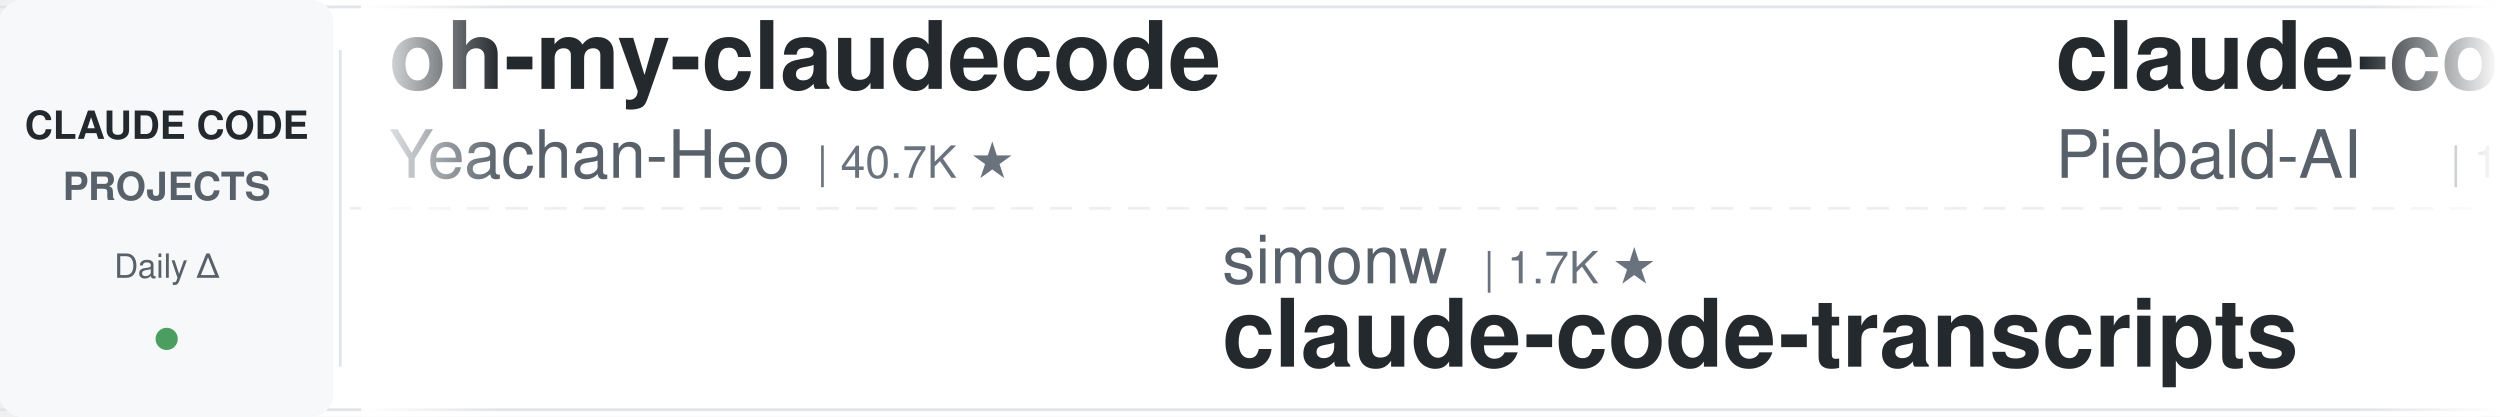
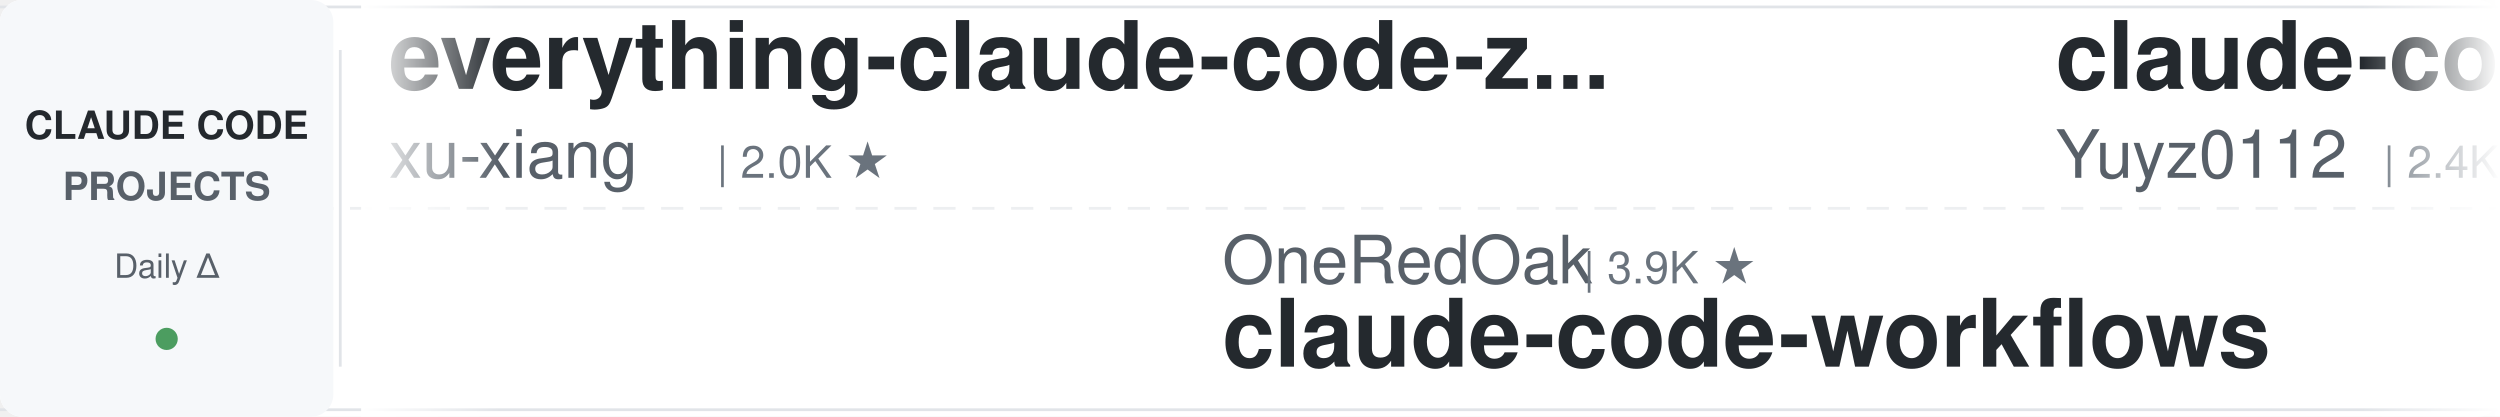
<svg xmlns="http://www.w3.org/2000/svg" width="900" height="150">
  <defs>
    <linearGradient id="leftFade" x1="0%" y1="0%" x2="100%" y2="0%">
      <stop offset="0%" style="stop-color:#ffffff;stop-opacity:1" />
      <stop offset="100%" style="stop-color:#ffffff;stop-opacity:0" />
    </linearGradient>
    <linearGradient id="rightFade" x1="0%" y1="0%" x2="100%" y2="0%">
      <stop offset="0%" style="stop-color:#ffffff;stop-opacity:0" />
      <stop offset="100%" style="stop-color:#ffffff;stop-opacity:1" />
    </linearGradient>
  </defs>
  <rect width="900" height="150" fill="#ffffff" rx="8" />
  <rect x="0" y="2" width="900" height="1" fill="#e1e4e8" />
  <rect x="0" y="147" width="900" height="1" fill="#e1e4e8" />
  <line x1="0" y1="75" x2="900" y2="75" stroke="#e1e4e8" stroke-width="1" stroke-dasharray="8 6" opacity="0.6" />
  <rect x="0" y="0" width="120" height="150" fill="#f6f8fa" rx="8" />
  <text x="60" y="50" font-family="-apple-system, BlinkMacSystemFont, 'Segoe UI', Helvetica, Arial, sans-serif" font-size="14" font-weight="600" fill="#24292e" text-anchor="middle">CLAUDE CODE</text>
  <text x="60" y="72" font-family="-apple-system, BlinkMacSystemFont, 'Segoe UI', Helvetica, Arial, sans-serif" font-size="14" font-weight="600" fill="#586069" text-anchor="middle">PROJECTS</text>
  <text x="60" y="100" font-family="-apple-system, BlinkMacSystemFont, 'Segoe UI', Helvetica, Arial, sans-serif" font-size="12" font-weight="500" fill="#586069" text-anchor="middle">Daily Δ</text>
  <circle cx="60" cy="122" r="4" fill="#22863a" opacity="0.8" />
  <rect x="122" y="18" width="1" height="114" fill="#e1e4e8" />
  <clipPath id="tickerClip">
    <rect x="130" y="0" width="770" height="150" />
  </clipPath>
  <g clip-path="url(#tickerClip)">
    <g id="tickerItems">
      <animateTransform attributeName="transform" attributeType="XML" type="translate" from="0 0" to="-3000 0" dur="54s" repeatCount="indefinite" />
      <g transform="translate(0, 0)">
-         <text x="140" y="32" font-family="-apple-system, BlinkMacSystemFont, 'Segoe UI', Helvetica, Arial, sans-serif" font-size="34" font-weight="600" fill="#24292e">oh-my-claudecode</text>
-         <text x="140" y="64" font-family="-apple-system, BlinkMacSystemFont, 'Segoe UI', Helvetica, Arial, sans-serif" font-size="24" font-weight="400" fill="#586069">Yeachan-Heo</text>
-         <text x="294" y="64" font-family="-apple-system, BlinkMacSystemFont, 'Segoe UI', Helvetica, Arial, sans-serif" font-size="16" font-weight="500" fill="#6a737d">| 40.7K ★</text>
+         <text x="140" y="32" font-family="-apple-system, BlinkMacSystemFont, 'Segoe UI', Helvetica, Arial, sans-serif" font-size="34" font-weight="600" fill="#24292e">everything-claude-code-z...</text>
+         <text x="140" y="64" font-family="-apple-system, BlinkMacSystemFont, 'Segoe UI', Helvetica, Arial, sans-serif" font-size="24" font-weight="400" fill="#586069">xu-xiang</text>
+         <text x="258" y="64" font-family="-apple-system, BlinkMacSystemFont, 'Segoe UI', Helvetica, Arial, sans-serif" font-size="16" font-weight="500" fill="#6a737d">| 2.0K ★</text>
      </g>
      <g transform="translate(300, 0)">
-         <text x="140" y="102" font-family="-apple-system, BlinkMacSystemFont, 'Segoe UI', Helvetica, Arial, sans-serif" font-size="24" font-weight="400" fill="#586069">simonw</text>
-         <text x="234" y="102" font-family="-apple-system, BlinkMacSystemFont, 'Segoe UI', Helvetica, Arial, sans-serif" font-size="16" font-weight="500" fill="#6a737d">| 1.7K ★</text>
-         <text x="140" y="132" font-family="-apple-system, BlinkMacSystemFont, 'Segoe UI', Helvetica, Arial, sans-serif" font-size="34" font-weight="600" fill="#24292e">claude-code-transcripts</text>
+         <text x="140" y="102" font-family="-apple-system, BlinkMacSystemFont, 'Segoe UI', Helvetica, Arial, sans-serif" font-size="24" font-weight="400" fill="#586069">OneRedOak</text>
+         <text x="270" y="102" font-family="-apple-system, BlinkMacSystemFont, 'Segoe UI', Helvetica, Arial, sans-serif" font-size="16" font-weight="500" fill="#6a737d">| 3.9K ★</text>
+         <text x="140" y="132" font-family="-apple-system, BlinkMacSystemFont, 'Segoe UI', Helvetica, Arial, sans-serif" font-size="34" font-weight="600" fill="#24292e">claude-code-workflows</text>
      </g>
      <g transform="translate(600, 0)">
-         <text x="140" y="32" font-family="-apple-system, BlinkMacSystemFont, 'Segoe UI', Helvetica, Arial, sans-serif" font-size="34" font-weight="600" fill="#24292e">claude-code-system-promp...</text>
-         <text x="140" y="64" font-family="-apple-system, BlinkMacSystemFont, 'Segoe UI', Helvetica, Arial, sans-serif" font-size="24" font-weight="400" fill="#586069">Piebald-AI</text>
-         <text x="282" y="64" font-family="-apple-system, BlinkMacSystemFont, 'Segoe UI', Helvetica, Arial, sans-serif" font-size="16" font-weight="500" fill="#6a737d">| 13.1K ★</text>
+         <text x="140" y="32" font-family="-apple-system, BlinkMacSystemFont, 'Segoe UI', Helvetica, Arial, sans-serif" font-size="34" font-weight="600" fill="#24292e">claude-code-reverse</text>
+         <text x="140" y="64" font-family="-apple-system, BlinkMacSystemFont, 'Segoe UI', Helvetica, Arial, sans-serif" font-size="24" font-weight="400" fill="#586069">Yuyz0112</text>
+         <text x="258" y="64" font-family="-apple-system, BlinkMacSystemFont, 'Segoe UI', Helvetica, Arial, sans-serif" font-size="16" font-weight="500" fill="#6a737d">| 2.4K ★</text>
      </g>
      <g transform="translate(900, 0)">
-         <text x="140" y="102" font-family="-apple-system, BlinkMacSystemFont, 'Segoe UI', Helvetica, Arial, sans-serif" font-size="24" font-weight="400" fill="#586069">LING71671</text>
-         <text x="270" y="102" font-family="-apple-system, BlinkMacSystemFont, 'Segoe UI', Helvetica, Arial, sans-serif" font-size="16" font-weight="500" fill="#6a737d">| 980 ★</text>
-         <text x="140" y="132" font-family="-apple-system, BlinkMacSystemFont, 'Segoe UI', Helvetica, Arial, sans-serif" font-size="34" font-weight="600" fill="#24292e">Open-ClaudeCode</text>
+         <text x="140" y="102" font-family="-apple-system, BlinkMacSystemFont, 'Segoe UI', Helvetica, Arial, sans-serif" font-size="24" font-weight="400" fill="#586069">https-deeplearning-ai</text>
+         <text x="414" y="102" font-family="-apple-system, BlinkMacSystemFont, 'Segoe UI', Helvetica, Arial, sans-serif" font-size="16" font-weight="500" fill="#6a737d">| 561 ★</text>
+         <text x="140" y="132" font-family="-apple-system, BlinkMacSystemFont, 'Segoe UI', Helvetica, Arial, sans-serif" font-size="34" font-weight="600" fill="#24292e">sc-claude-code-files</text>
      </g>
      <g transform="translate(1200, 0)">
-         <text x="140" y="32" font-family="-apple-system, BlinkMacSystemFont, 'Segoe UI', Helvetica, Arial, sans-serif" font-size="34" font-weight="600" fill="#24292e">claude-code-action</text>
-         <text x="140" y="64" font-family="-apple-system, BlinkMacSystemFont, 'Segoe UI', Helvetica, Arial, sans-serif" font-size="24" font-weight="400" fill="#586069">anthropics</text>
-         <text x="282" y="64" font-family="-apple-system, BlinkMacSystemFont, 'Segoe UI', Helvetica, Arial, sans-serif" font-size="16" font-weight="500" fill="#6a737d">| 9.9K ★</text>
+         <text x="140" y="32" font-family="-apple-system, BlinkMacSystemFont, 'Segoe UI', Helvetica, Arial, sans-serif" font-size="34" font-weight="600" fill="#24292e">claude_codex_bridge</text>
+         <text x="140" y="64" font-family="-apple-system, BlinkMacSystemFont, 'Segoe UI', Helvetica, Arial, sans-serif" font-size="24" font-weight="400" fill="#586069">SeemSeam</text>
+         <text x="258" y="64" font-family="-apple-system, BlinkMacSystemFont, 'Segoe UI', Helvetica, Arial, sans-serif" font-size="16" font-weight="500" fill="#6a737d">| 3.6K ★</text>
      </g>
      <g transform="translate(1500, 0)">
-         <text x="140" y="102" font-family="-apple-system, BlinkMacSystemFont, 'Segoe UI', Helvetica, Arial, sans-serif" font-size="24" font-weight="400" fill="#586069">JrCx7scC</text>
-         <text x="258" y="102" font-family="-apple-system, BlinkMacSystemFont, 'Segoe UI', Helvetica, Arial, sans-serif" font-size="16" font-weight="500" fill="#6a737d">| 376 ★</text>
-         <text x="140" y="132" font-family="-apple-system, BlinkMacSystemFont, 'Segoe UI', Helvetica, Arial, sans-serif" font-size="34" font-weight="600" fill="#24292e">claude-code-source</text>
+         <text x="140" y="102" font-family="-apple-system, BlinkMacSystemFont, 'Segoe UI', Helvetica, Arial, sans-serif" font-size="24" font-weight="400" fill="#586069">feiskyer</text>
+         <text x="258" y="102" font-family="-apple-system, BlinkMacSystemFont, 'Segoe UI', Helvetica, Arial, sans-serif" font-size="16" font-weight="500" fill="#6a737d">| 1.7K ★</text>
+         <text x="140" y="132" font-family="-apple-system, BlinkMacSystemFont, 'Segoe UI', Helvetica, Arial, sans-serif" font-size="34" font-weight="600" fill="#24292e">claude-code-settings</text>
      </g>
      <g transform="translate(1800, 0)">
-         <text x="140" y="32" font-family="-apple-system, BlinkMacSystemFont, 'Segoe UI', Helvetica, Arial, sans-serif" font-size="34" font-weight="600" fill="#24292e">claude-code-workflows</text>
-         <text x="140" y="64" font-family="-apple-system, BlinkMacSystemFont, 'Segoe UI', Helvetica, Arial, sans-serif" font-size="24" font-weight="400" fill="#586069">OneRedOak</text>
-         <text x="270" y="64" font-family="-apple-system, BlinkMacSystemFont, 'Segoe UI', Helvetica, Arial, sans-serif" font-size="16" font-weight="500" fill="#6a737d">| 3.9K ★</text>
+         <text x="140" y="32" font-family="-apple-system, BlinkMacSystemFont, 'Segoe UI', Helvetica, Arial, sans-serif" font-size="34" font-weight="600" fill="#24292e">claude-code-local</text>
+         <text x="140" y="64" font-family="-apple-system, BlinkMacSystemFont, 'Segoe UI', Helvetica, Arial, sans-serif" font-size="24" font-weight="400" fill="#586069">nicedreamzapp</text>
+         <text x="318" y="64" font-family="-apple-system, BlinkMacSystemFont, 'Segoe UI', Helvetica, Arial, sans-serif" font-size="16" font-weight="500" fill="#6a737d">| 3.5K ★</text>
      </g>
      <g transform="translate(2100, 0)">
-         <text x="140" y="102" font-family="-apple-system, BlinkMacSystemFont, 'Segoe UI', Helvetica, Arial, sans-serif" font-size="24" font-weight="400" fill="#586069">frankbria</text>
-         <text x="270" y="102" font-family="-apple-system, BlinkMacSystemFont, 'Segoe UI', Helvetica, Arial, sans-serif" font-size="16" font-weight="500" fill="#6a737d">| 9.7K ★</text>
-         <text x="140" y="132" font-family="-apple-system, BlinkMacSystemFont, 'Segoe UI', Helvetica, Arial, sans-serif" font-size="34" font-weight="600" fill="#24292e">ralph-claude-code</text>
+         <text x="140" y="102" font-family="-apple-system, BlinkMacSystemFont, 'Segoe UI', Helvetica, Arial, sans-serif" font-size="24" font-weight="400" fill="#586069">wesammustafa</text>
+         <text x="306" y="102" font-family="-apple-system, BlinkMacSystemFont, 'Segoe UI', Helvetica, Arial, sans-serif" font-size="16" font-weight="500" fill="#6a737d">| 3.7K ★</text>
+         <text x="140" y="132" font-family="-apple-system, BlinkMacSystemFont, 'Segoe UI', Helvetica, Arial, sans-serif" font-size="34" font-weight="600" fill="#24292e">Claude-Code-Quest</text>
      </g>
      <g transform="translate(2400, 0)">
-         <text x="140" y="32" font-family="-apple-system, BlinkMacSystemFont, 'Segoe UI', Helvetica, Arial, sans-serif" font-size="34" font-weight="600" fill="#24292e">claude-code-rust</text>
-         <text x="140" y="64" font-family="-apple-system, BlinkMacSystemFont, 'Segoe UI', Helvetica, Arial, sans-serif" font-size="24" font-weight="400" fill="#586069">lorryjovens-hub</text>
-         <text x="342" y="64" font-family="-apple-system, BlinkMacSystemFont, 'Segoe UI', Helvetica, Arial, sans-serif" font-size="16" font-weight="500" fill="#6a737d">| 1.7K ★</text>
+         <text x="140" y="32" font-family="-apple-system, BlinkMacSystemFont, 'Segoe UI', Helvetica, Arial, sans-serif" font-size="34" font-weight="600" fill="#24292e">claude-code-source-build</text>
+         <text x="140" y="64" font-family="-apple-system, BlinkMacSystemFont, 'Segoe UI', Helvetica, Arial, sans-serif" font-size="24" font-weight="400" fill="#586069">andrew-kramer-inno</text>
+         <text x="378" y="64" font-family="-apple-system, BlinkMacSystemFont, 'Segoe UI', Helvetica, Arial, sans-serif" font-size="16" font-weight="500" fill="#6a737d">| 596 ★</text>
      </g>
      <g transform="translate(2700, 0)">
-         <text x="140" y="102" font-family="-apple-system, BlinkMacSystemFont, 'Segoe UI', Helvetica, Arial, sans-serif" font-size="24" font-weight="400" fill="#586069">luyao618</text>
-         <text x="258" y="102" font-family="-apple-system, BlinkMacSystemFont, 'Segoe UI', Helvetica, Arial, sans-serif" font-size="16" font-weight="500" fill="#6a737d">| 1.7K ★</text>
-         <text x="140" y="132" font-family="-apple-system, BlinkMacSystemFont, 'Segoe UI', Helvetica, Arial, sans-serif" font-size="34" font-weight="600" fill="#24292e">Claude-Code-Source-Study</text>
+         <text x="140" y="102" font-family="-apple-system, BlinkMacSystemFont, 'Segoe UI', Helvetica, Arial, sans-serif" font-size="24" font-weight="400" fill="#586069">Donchitos</text>
+         <text x="270" y="102" font-family="-apple-system, BlinkMacSystemFont, 'Segoe UI', Helvetica, Arial, sans-serif" font-size="16" font-weight="500" fill="#6a737d">| 37.5K ★</text>
+         <text x="140" y="132" font-family="-apple-system, BlinkMacSystemFont, 'Segoe UI', Helvetica, Arial, sans-serif" font-size="34" font-weight="600" fill="#24292e">Claude-Code-Game-Studios</text>
      </g>
      <g transform="translate(3000, 0)">
-         <text x="140" y="32" font-family="-apple-system, BlinkMacSystemFont, 'Segoe UI', Helvetica, Arial, sans-serif" font-size="34" font-weight="600" fill="#24292e">oh-my-claudecode</text>
-         <text x="140" y="64" font-family="-apple-system, BlinkMacSystemFont, 'Segoe UI', Helvetica, Arial, sans-serif" font-size="24" font-weight="400" fill="#586069">Yeachan-Heo</text>
-         <text x="294" y="64" font-family="-apple-system, BlinkMacSystemFont, 'Segoe UI', Helvetica, Arial, sans-serif" font-size="16" font-weight="500" fill="#6a737d">| 40.7K ★</text>
+         <text x="140" y="32" font-family="-apple-system, BlinkMacSystemFont, 'Segoe UI', Helvetica, Arial, sans-serif" font-size="34" font-weight="600" fill="#24292e">everything-claude-code-z...</text>
+         <text x="140" y="64" font-family="-apple-system, BlinkMacSystemFont, 'Segoe UI', Helvetica, Arial, sans-serif" font-size="24" font-weight="400" fill="#586069">xu-xiang</text>
+         <text x="258" y="64" font-family="-apple-system, BlinkMacSystemFont, 'Segoe UI', Helvetica, Arial, sans-serif" font-size="16" font-weight="500" fill="#6a737d">| 2.0K ★</text>
      </g>
      <g transform="translate(3300, 0)">
-         <text x="140" y="102" font-family="-apple-system, BlinkMacSystemFont, 'Segoe UI', Helvetica, Arial, sans-serif" font-size="24" font-weight="400" fill="#586069">simonw</text>
-         <text x="234" y="102" font-family="-apple-system, BlinkMacSystemFont, 'Segoe UI', Helvetica, Arial, sans-serif" font-size="16" font-weight="500" fill="#6a737d">| 1.7K ★</text>
-         <text x="140" y="132" font-family="-apple-system, BlinkMacSystemFont, 'Segoe UI', Helvetica, Arial, sans-serif" font-size="34" font-weight="600" fill="#24292e">claude-code-transcripts</text>
+         <text x="140" y="102" font-family="-apple-system, BlinkMacSystemFont, 'Segoe UI', Helvetica, Arial, sans-serif" font-size="24" font-weight="400" fill="#586069">OneRedOak</text>
+         <text x="270" y="102" font-family="-apple-system, BlinkMacSystemFont, 'Segoe UI', Helvetica, Arial, sans-serif" font-size="16" font-weight="500" fill="#6a737d">| 3.9K ★</text>
+         <text x="140" y="132" font-family="-apple-system, BlinkMacSystemFont, 'Segoe UI', Helvetica, Arial, sans-serif" font-size="34" font-weight="600" fill="#24292e">claude-code-workflows</text>
      </g>
      <g transform="translate(3600, 0)">
-         <text x="140" y="32" font-family="-apple-system, BlinkMacSystemFont, 'Segoe UI', Helvetica, Arial, sans-serif" font-size="34" font-weight="600" fill="#24292e">claude-code-system-promp...</text>
-         <text x="140" y="64" font-family="-apple-system, BlinkMacSystemFont, 'Segoe UI', Helvetica, Arial, sans-serif" font-size="24" font-weight="400" fill="#586069">Piebald-AI</text>
-         <text x="282" y="64" font-family="-apple-system, BlinkMacSystemFont, 'Segoe UI', Helvetica, Arial, sans-serif" font-size="16" font-weight="500" fill="#6a737d">| 13.1K ★</text>
+         <text x="140" y="32" font-family="-apple-system, BlinkMacSystemFont, 'Segoe UI', Helvetica, Arial, sans-serif" font-size="34" font-weight="600" fill="#24292e">claude-code-reverse</text>
+         <text x="140" y="64" font-family="-apple-system, BlinkMacSystemFont, 'Segoe UI', Helvetica, Arial, sans-serif" font-size="24" font-weight="400" fill="#586069">Yuyz0112</text>
+         <text x="258" y="64" font-family="-apple-system, BlinkMacSystemFont, 'Segoe UI', Helvetica, Arial, sans-serif" font-size="16" font-weight="500" fill="#6a737d">| 2.4K ★</text>
      </g>
      <g transform="translate(3900, 0)">
-         <text x="140" y="102" font-family="-apple-system, BlinkMacSystemFont, 'Segoe UI', Helvetica, Arial, sans-serif" font-size="24" font-weight="400" fill="#586069">LING71671</text>
-         <text x="270" y="102" font-family="-apple-system, BlinkMacSystemFont, 'Segoe UI', Helvetica, Arial, sans-serif" font-size="16" font-weight="500" fill="#6a737d">| 980 ★</text>
-         <text x="140" y="132" font-family="-apple-system, BlinkMacSystemFont, 'Segoe UI', Helvetica, Arial, sans-serif" font-size="34" font-weight="600" fill="#24292e">Open-ClaudeCode</text>
+         <text x="140" y="102" font-family="-apple-system, BlinkMacSystemFont, 'Segoe UI', Helvetica, Arial, sans-serif" font-size="24" font-weight="400" fill="#586069">https-deeplearning-ai</text>
+         <text x="414" y="102" font-family="-apple-system, BlinkMacSystemFont, 'Segoe UI', Helvetica, Arial, sans-serif" font-size="16" font-weight="500" fill="#6a737d">| 561 ★</text>
+         <text x="140" y="132" font-family="-apple-system, BlinkMacSystemFont, 'Segoe UI', Helvetica, Arial, sans-serif" font-size="34" font-weight="600" fill="#24292e">sc-claude-code-files</text>
      </g>
    </g>
  </g>
  <rect x="130" y="0" width="50" height="150" fill="url(#leftFade)" />
  <rect x="850" y="0" width="50" height="150" fill="url(#rightFade)" />
</svg>
